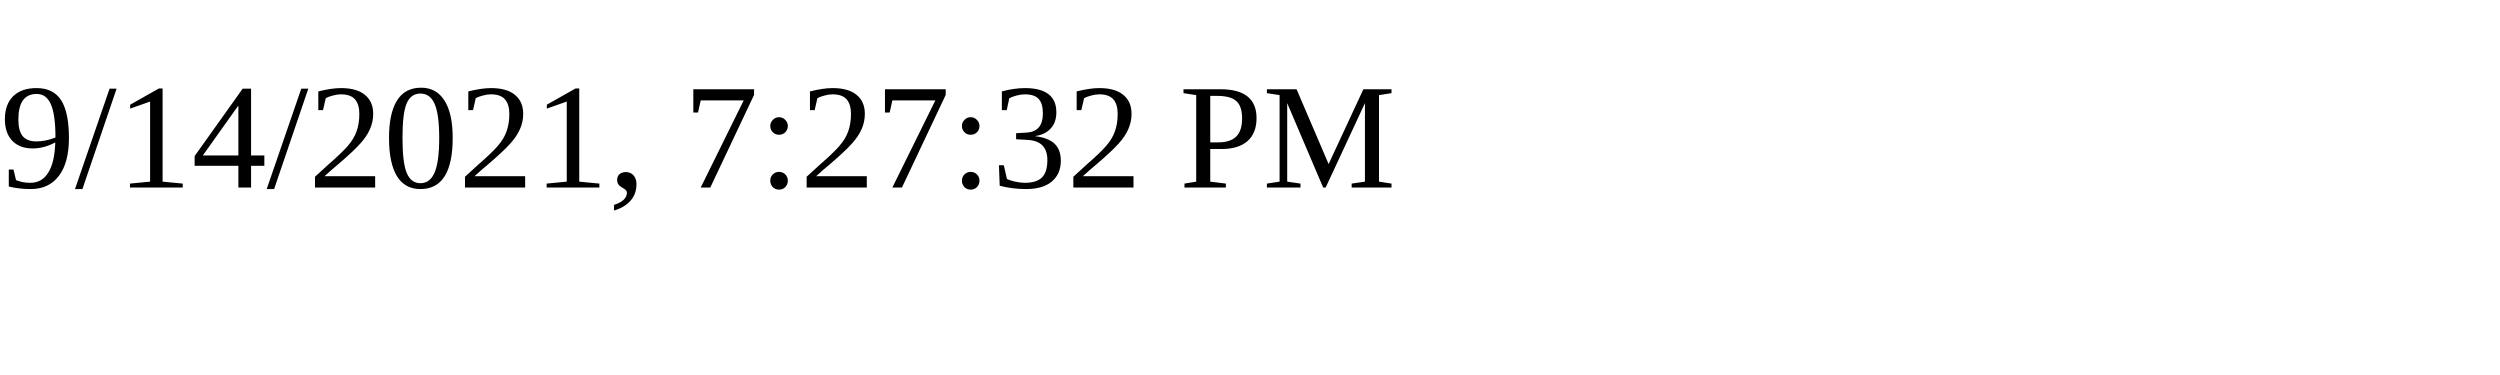
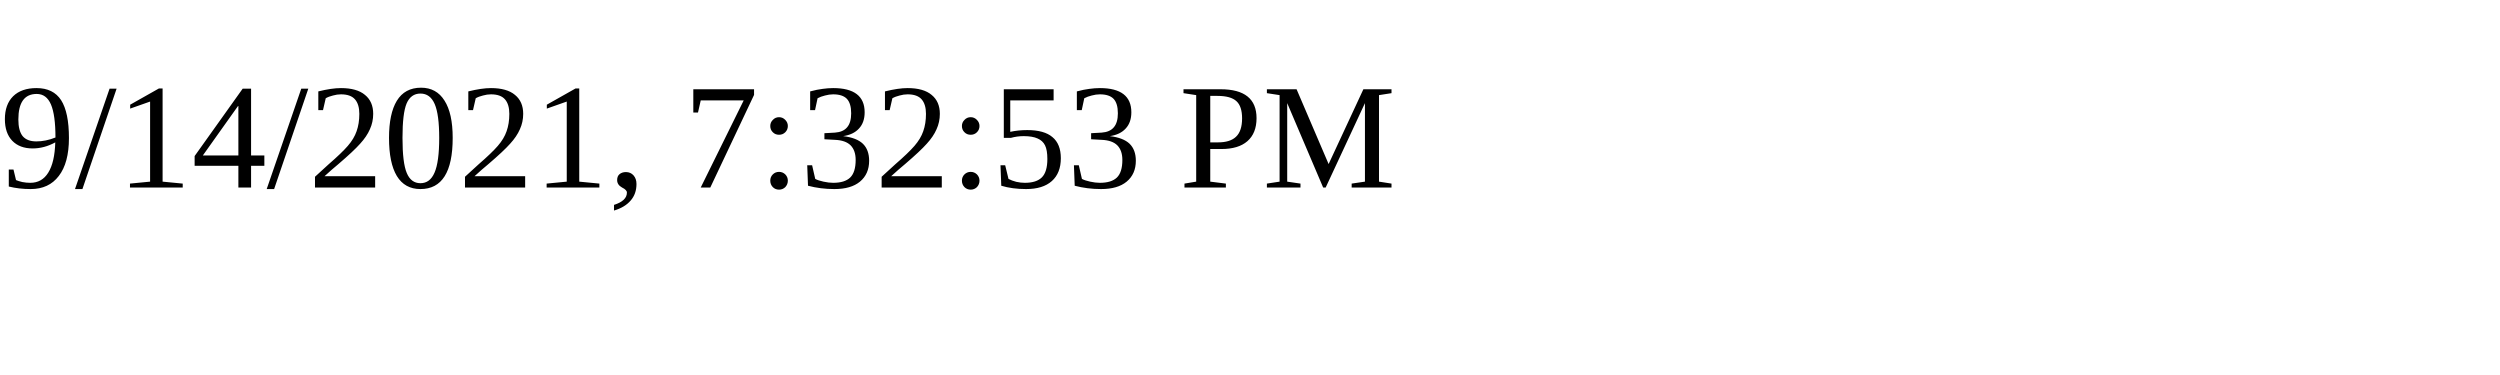
<svg xmlns="http://www.w3.org/2000/svg" height="30" width="200">
-   <text x="0" y="15">9/14/2021, 7:27:32 PM</text>
+   <text x="0" y="15">9/14/2021, 7:32:53 PM</text>
</svg>
